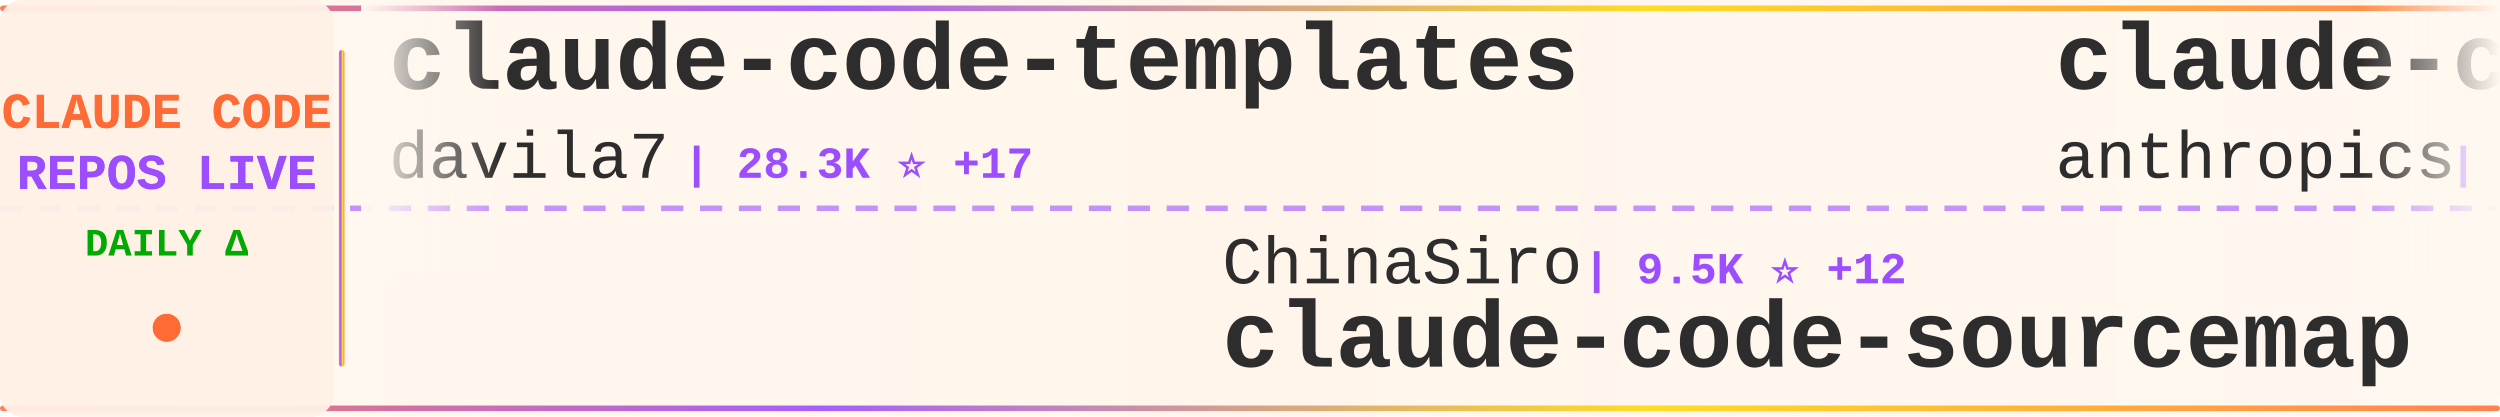
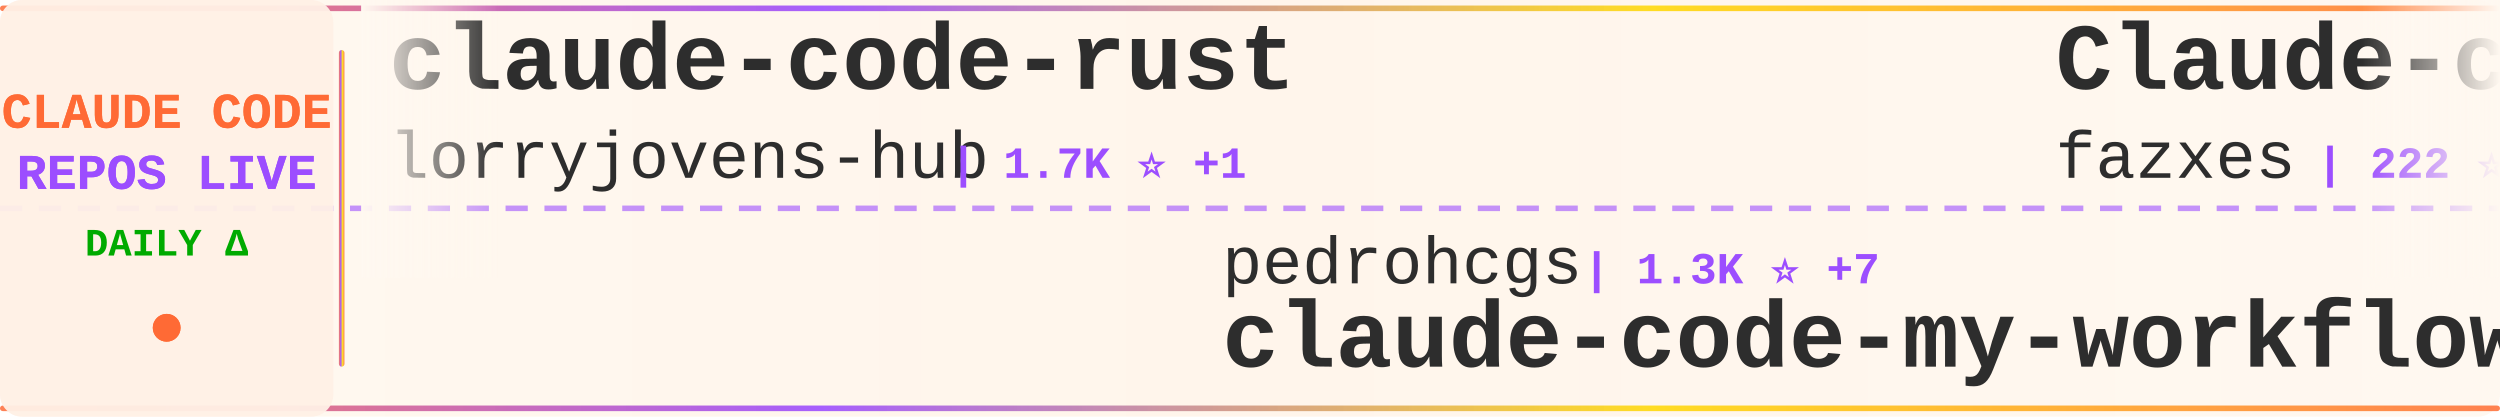
<svg xmlns="http://www.w3.org/2000/svg" width="900" height="150">
  <defs>
    <linearGradient id="tickerBg" x1="0%" y1="0%" x2="100%" y2="0%">
      <stop offset="0%" style="stop-color:#fff8f0;stop-opacity:0.98" />
      <stop offset="50%" style="stop-color:#fff5eb;stop-opacity:1" />
      <stop offset="100%" style="stop-color:#fff8f0;stop-opacity:0.98" />
    </linearGradient>
    <linearGradient id="borderGrad" x1="0%" y1="0%" x2="100%" y2="0%">
      <stop offset="0%" style="stop-color:#FF6B35;stop-opacity:0.85">
        <animate attributeName="stop-opacity" values="0.85;1;0.85" dur="2s" repeatCount="indefinite" />
      </stop>
      <stop offset="33%" style="stop-color:#9C4EFF;stop-opacity:0.9">
        <animate attributeName="stop-opacity" values="0.9;1;0.9" dur="2.2s" repeatCount="indefinite" />
      </stop>
      <stop offset="66%" style="stop-color:#FFD700;stop-opacity:0.85">
        <animate attributeName="stop-opacity" values="0.85;1;0.85" dur="1.8s" repeatCount="indefinite" />
      </stop>
      <stop offset="100%" style="stop-color:#FF6B35;stop-opacity:0.85">
        <animate attributeName="stop-opacity" values="0.85;1;0.85" dur="2s" repeatCount="indefinite" />
      </stop>
    </linearGradient>
    <filter id="textGlow">
      <feGaussianBlur stdDeviation="0.15" result="coloredBlur" />
      <feMerge>
        <feMergeNode in="coloredBlur" />
        <feMergeNode in="SourceGraphic" />
      </feMerge>
    </filter>
    <filter id="metricGlow">
      <feGaussianBlur stdDeviation="0.2" result="coloredBlur" />
      <feMerge>
        <feMergeNode in="coloredBlur" />
        <feMergeNode in="SourceGraphic" />
      </feMerge>
    </filter>
    <linearGradient id="leftFade" x1="0%" y1="0%" x2="100%" y2="0%">
      <stop offset="0%" style="stop-color:#fff8f0;stop-opacity:1" />
      <stop offset="100%" style="stop-color:#fff8f0;stop-opacity:0" />
    </linearGradient>
    <linearGradient id="rightFade" x1="0%" y1="0%" x2="100%" y2="0%">
      <stop offset="0%" style="stop-color:#fff8f0;stop-opacity:0" />
      <stop offset="100%" style="stop-color:#fff8f0;stop-opacity:1" />
    </linearGradient>
  </defs>
  <rect width="900" height="150" fill="url(#tickerBg)" rx="8" />
  <rect x="0" y="2" width="900" height="2" fill="url(#borderGrad)" rx="1" />
  <rect x="0" y="146" width="900" height="2" fill="url(#borderGrad)" rx="1" />
  <line x1="0" y1="75" x2="900" y2="75" stroke="#9C4EFF" stroke-width="2" stroke-dasharray="8 6" opacity="0.6" />
  <rect x="0" y="0" width="120" height="150" fill="#fff0e6" opacity="0.95" rx="8" />
  <text x="60" y="46" font-family="'Courier New', monospace" font-size="18" font-weight="bold" fill="#FF6B35" text-anchor="middle" filter="url(#textGlow)">
    CLAUDE CODE
  </text>
  <text x="60" y="68" font-family="'Courier New', monospace" font-size="18" font-weight="bold" fill="#9C4EFF" text-anchor="middle" filter="url(#textGlow)">
    REPOS LIVE
  </text>
  <text x="60" y="92" font-family="'Courier New', monospace" font-size="14" font-weight="bold" fill="#00aa00" text-anchor="middle">
    DAILY Δ
  </text>
  <circle cx="60" cy="118" r="5" fill="#FF6B35" filter="url(#metricGlow)">
    <animate attributeName="r" values="4;6;4" dur="1.5s" repeatCount="indefinite" />
    <animate attributeName="opacity" values="0.6;1;0.6" dur="1.5s" repeatCount="indefinite" />
  </circle>
  <rect x="122" y="18" width="2" height="114" fill="url(#borderGrad)" rx="1" />
  <clipPath id="tickerClip">
    <rect x="130" y="0" width="770" height="150" />
  </clipPath>
  <g clip-path="url(#tickerClip)">
    <g id="tickerItems">
      <animateTransform attributeName="transform" attributeType="XML" type="translate" from="0 0" to="-3000 0" dur="54s" repeatCount="indefinite" />
      <g transform="translate(0, 0)">
-         <text x="140" y="32" font-family="'Courier New', monospace" font-size="34" font-weight="bold" fill="#2d2d2d">claude-code-templates</text>
-         <text x="140" y="64" font-family="'Courier New', monospace" font-size="24" font-weight="normal" fill="#2d2d2d" opacity="1.0">davila7</text>
-         <text x="246" y="64" font-family="'Courier New', monospace" font-size="16" font-weight="bold" fill="#9C4EFF"> | 28.3K ⭐ +17</text>
+         <text x="140" y="32" font-family="'Courier New', monospace" font-size="34" font-weight="bold" fill="#2d2d2d">claude-code-rust</text>
+         <text x="140" y="64" font-family="'Courier New', monospace" font-size="24" font-weight="normal" fill="#2d2d2d" opacity="1.0">lorryjovens-hub</text>
+         <text x="342" y="64" font-family="'Courier New', monospace" font-size="16" font-weight="bold" fill="#9C4EFF"> | 1.7K ⭐ +1</text>
      </g>
      <g transform="translate(300, 0)">
-         <text x="140" y="102" font-family="'Courier New', monospace" font-size="24" font-weight="normal" fill="#2d2d2d" opacity="1.0">ChinaSiro</text>
-         <text x="270" y="102" font-family="'Courier New', monospace" font-size="16" font-weight="bold" fill="#9C4EFF"> | 9.5K ⭐ +12</text>
-         <text x="140" y="132" font-family="'Courier New', monospace" font-size="34" font-weight="bold" fill="#2d2d2d">claude-code-sourcemap</text>
+         <text x="140" y="102" font-family="'Courier New', monospace" font-size="24" font-weight="normal" fill="#2d2d2d" opacity="1.0">pedrohcgs</text>
+         <text x="270" y="102" font-family="'Courier New', monospace" font-size="16" font-weight="bold" fill="#9C4EFF"> | 1.3K ⭐ +7</text>
+         <text x="140" y="132" font-family="'Courier New', monospace" font-size="34" font-weight="bold" fill="#2d2d2d">claude-code-my-workflow</text>
      </g>
      <g transform="translate(600, 0)">
+         <text x="140" y="32" font-family="'Courier New', monospace" font-size="34" font-weight="bold" fill="#2d2d2d">Claude-code</text>
+         <text x="140" y="64" font-family="'Courier New', monospace" font-size="24" font-weight="normal" fill="#2d2d2d" opacity="1.0">fazxes</text>
+         <text x="234" y="64" font-family="'Courier New', monospace" font-size="16" font-weight="bold" fill="#9C4EFF"> | 222 ⭐</text>
+       </g>
+       <g transform="translate(900, 0)">
+         <text x="140" y="102" font-family="'Courier New', monospace" font-size="24" font-weight="normal" fill="#2d2d2d" opacity="1.0">mehmoodosman</text>
+         <text x="306" y="102" font-family="'Courier New', monospace" font-size="16" font-weight="bold" fill="#9C4EFF"> | 168 ⭐ +1</text>
+         <text x="140" y="132" font-family="'Courier New', monospace" font-size="34" font-weight="bold" fill="#2d2d2d">claude-code</text>
+       </g>
+       <g transform="translate(1200, 0)">
+         <text x="140" y="32" font-family="'Courier New', monospace" font-size="34" font-weight="bold" fill="#2d2d2d">claude-code-source</text>
+         <text x="140" y="64" font-family="'Courier New', monospace" font-size="24" font-weight="normal" fill="#2d2d2d" opacity="1.0">AprilNEA</text>
+         <text x="258" y="64" font-family="'Courier New', monospace" font-size="16" font-weight="bold" fill="#9C4EFF"> | 387 ⭐</text>
+       </g>
+       <g transform="translate(1500, 0)">
+         <text x="140" y="102" font-family="'Courier New', monospace" font-size="24" font-weight="normal" fill="#2d2d2d" opacity="1.0">Onewon</text>
+         <text x="234" y="102" font-family="'Courier New', monospace" font-size="16" font-weight="bold" fill="#9C4EFF"> | 181 ⭐</text>
+         <text x="140" y="132" font-family="'Courier New', monospace" font-size="34" font-weight="bold" fill="#2d2d2d">claude-code</text>
+       </g>
+       <g transform="translate(1800, 0)">
+         <text x="140" y="32" font-family="'Courier New', monospace" font-size="34" font-weight="bold" fill="#2d2d2d">claude-code-proxy</text>
+         <text x="140" y="64" font-family="'Courier New', monospace" font-size="24" font-weight="normal" fill="#2d2d2d" opacity="1.0">fuergaosi233</text>
+         <text x="306" y="64" font-family="'Courier New', monospace" font-size="16" font-weight="bold" fill="#9C4EFF"> | 2.7K ⭐ +3</text>
+       </g>
+       <g transform="translate(2100, 0)">
+         <text x="140" y="102" font-family="'Courier New', monospace" font-size="24" font-weight="normal" fill="#2d2d2d" opacity="1.0">anthropics</text>
+         <text x="282" y="102" font-family="'Courier New', monospace" font-size="16" font-weight="bold" fill="#9C4EFF"> | 134.6K ⭐ +167</text>
+         <text x="140" y="132" font-family="'Courier New', monospace" font-size="34" font-weight="bold" fill="#2d2d2d">claude-code</text>
+       </g>
+       <g transform="translate(2400, 0)">
        <text x="140" y="32" font-family="'Courier New', monospace" font-size="34" font-weight="bold" fill="#2d2d2d">claude-code-base-action</text>
        <text x="140" y="64" font-family="'Courier New', monospace" font-size="24" font-weight="normal" fill="#2d2d2d" opacity="1.0">anthropics</text>
-         <text x="282" y="64" font-family="'Courier New', monospace" font-size="16" font-weight="bold" fill="#9C4EFF"> | 887 ⭐</text>
-       </g>
-       <g transform="translate(900, 0)">
-         <text x="140" y="102" font-family="'Courier New', monospace" font-size="24" font-weight="normal" fill="#2d2d2d" opacity="1.0">AprilNEA</text>
-         <text x="258" y="102" font-family="'Courier New', monospace" font-size="16" font-weight="bold" fill="#9C4EFF"> | 387 ⭐ -1</text>
-         <text x="140" y="132" font-family="'Courier New', monospace" font-size="34" font-weight="bold" fill="#2d2d2d">claude-code-source</text>
-       </g>
-       <g transform="translate(1200, 0)">
-         <text x="140" y="32" font-family="'Courier New', monospace" font-size="34" font-weight="bold" fill="#2d2d2d">claude-code-cli</text>
-         <text x="140" y="64" font-family="'Courier New', monospace" font-size="24" font-weight="normal" fill="#2d2d2d" opacity="1.0">huangserva</text>
-         <text x="282" y="64" font-family="'Courier New', monospace" font-size="16" font-weight="bold" fill="#9C4EFF"> | 611 ⭐ +2</text>
-       </g>
-       <g transform="translate(1500, 0)">
-         <text x="140" y="102" font-family="'Courier New', monospace" font-size="24" font-weight="normal" fill="#2d2d2d" opacity="1.0">alejandrobalderas</text>
-         <text x="366" y="102" font-family="'Courier New', monospace" font-size="16" font-weight="bold" fill="#9C4EFF"> | 2.3K ⭐ +5</text>
-         <text x="140" y="132" font-family="'Courier New', monospace" font-size="34" font-weight="bold" fill="#2d2d2d">claude-code-from-source</text>
-       </g>
-       <g transform="translate(1800, 0)">
-         <text x="140" y="32" font-family="'Courier New', monospace" font-size="34" font-weight="bold" fill="#2d2d2d">claude-code-pm-course</text>
-         <text x="140" y="64" font-family="'Courier New', monospace" font-size="24" font-weight="normal" fill="#2d2d2d" opacity="1.0">carlvellotti</text>
-         <text x="306" y="64" font-family="'Courier New', monospace" font-size="16" font-weight="bold" fill="#9C4EFF"> | 2.1K ⭐ +1</text>
-       </g>
-       <g transform="translate(2100, 0)">
-         <text x="140" y="102" font-family="'Courier New', monospace" font-size="24" font-weight="normal" fill="#2d2d2d" opacity="1.0">shanraisshan</text>
-         <text x="306" y="102" font-family="'Courier New', monospace" font-size="16" font-weight="bold" fill="#9C4EFF"> | 60.6K ⭐ +590</text>
-         <text x="140" y="132" font-family="'Courier New', monospace" font-size="34" font-weight="bold" fill="#2d2d2d">claude-code-best-practic...</text>
-       </g>
-       <g transform="translate(2400, 0)">
-         <text x="140" y="32" font-family="'Courier New', monospace" font-size="34" font-weight="bold" fill="#2d2d2d">claude-code-from-scratch</text>
-         <text x="140" y="64" font-family="'Courier New', monospace" font-size="24" font-weight="normal" fill="#2d2d2d" opacity="1.0">Windy3f3f3f3f</text>
-         <text x="318" y="64" font-family="'Courier New', monospace" font-size="16" font-weight="bold" fill="#9C4EFF"> | 1.5K ⭐</text>
+         <text x="282" y="64" font-family="'Courier New', monospace" font-size="16" font-weight="bold" fill="#9C4EFF"> | 888 ⭐ +1</text>
      </g>
      <g transform="translate(2700, 0)">
-         <text x="140" y="102" font-family="'Courier New', monospace" font-size="24" font-weight="normal" fill="#2d2d2d" opacity="1.0">T-Lab-CUHKSZ</text>
-         <text x="306" y="102" font-family="'Courier New', monospace" font-size="16" font-weight="bold" fill="#9C4EFF"> | 321 ⭐</text>
+         <text x="140" y="102" font-family="'Courier New', monospace" font-size="24" font-weight="normal" fill="#2d2d2d" opacity="1.0">lowcortisolprogrammer</text>
+         <text x="414" y="102" font-family="'Courier New', monospace" font-size="16" font-weight="bold" fill="#9C4EFF"> | 171 ⭐</text>
        <text x="140" y="132" font-family="'Courier New', monospace" font-size="34" font-weight="bold" fill="#2d2d2d">claude-code</text>
      </g>
      <g transform="translate(3000, 0)">
-         <text x="140" y="32" font-family="'Courier New', monospace" font-size="34" font-weight="bold" fill="#2d2d2d">claude-code-templates</text>
-         <text x="140" y="64" font-family="'Courier New', monospace" font-size="24" font-weight="normal" fill="#2d2d2d" opacity="1.0">davila7</text>
-         <text x="246" y="64" font-family="'Courier New', monospace" font-size="16" font-weight="bold" fill="#9C4EFF"> | 28.3K ⭐ +17</text>
+         <text x="140" y="32" font-family="'Courier New', monospace" font-size="34" font-weight="bold" fill="#2d2d2d">claude-code-rust</text>
+         <text x="140" y="64" font-family="'Courier New', monospace" font-size="24" font-weight="normal" fill="#2d2d2d" opacity="1.0">lorryjovens-hub</text>
+         <text x="342" y="64" font-family="'Courier New', monospace" font-size="16" font-weight="bold" fill="#9C4EFF"> | 1.7K ⭐ +1</text>
      </g>
      <g transform="translate(3300, 0)">
-         <text x="140" y="102" font-family="'Courier New', monospace" font-size="24" font-weight="normal" fill="#2d2d2d" opacity="1.0">ChinaSiro</text>
-         <text x="270" y="102" font-family="'Courier New', monospace" font-size="16" font-weight="bold" fill="#9C4EFF"> | 9.5K ⭐ +12</text>
-         <text x="140" y="132" font-family="'Courier New', monospace" font-size="34" font-weight="bold" fill="#2d2d2d">claude-code-sourcemap</text>
+         <text x="140" y="102" font-family="'Courier New', monospace" font-size="24" font-weight="normal" fill="#2d2d2d" opacity="1.0">pedrohcgs</text>
+         <text x="270" y="102" font-family="'Courier New', monospace" font-size="16" font-weight="bold" fill="#9C4EFF"> | 1.3K ⭐ +7</text>
+         <text x="140" y="132" font-family="'Courier New', monospace" font-size="34" font-weight="bold" fill="#2d2d2d">claude-code-my-workflow</text>
      </g>
      <g transform="translate(3600, 0)">
-         <text x="140" y="32" font-family="'Courier New', monospace" font-size="34" font-weight="bold" fill="#2d2d2d">claude-code-base-action</text>
-         <text x="140" y="64" font-family="'Courier New', monospace" font-size="24" font-weight="normal" fill="#2d2d2d" opacity="1.0">anthropics</text>
-         <text x="282" y="64" font-family="'Courier New', monospace" font-size="16" font-weight="bold" fill="#9C4EFF"> | 887 ⭐</text>
+         <text x="140" y="32" font-family="'Courier New', monospace" font-size="34" font-weight="bold" fill="#2d2d2d">Claude-code</text>
+         <text x="140" y="64" font-family="'Courier New', monospace" font-size="24" font-weight="normal" fill="#2d2d2d" opacity="1.0">fazxes</text>
+         <text x="234" y="64" font-family="'Courier New', monospace" font-size="16" font-weight="bold" fill="#9C4EFF"> | 222 ⭐</text>
      </g>
      <g transform="translate(3900, 0)">
-         <text x="140" y="102" font-family="'Courier New', monospace" font-size="24" font-weight="normal" fill="#2d2d2d" opacity="1.0">AprilNEA</text>
-         <text x="258" y="102" font-family="'Courier New', monospace" font-size="16" font-weight="bold" fill="#9C4EFF"> | 387 ⭐ -1</text>
-         <text x="140" y="132" font-family="'Courier New', monospace" font-size="34" font-weight="bold" fill="#2d2d2d">claude-code-source</text>
+         <text x="140" y="102" font-family="'Courier New', monospace" font-size="24" font-weight="normal" fill="#2d2d2d" opacity="1.0">mehmoodosman</text>
+         <text x="306" y="102" font-family="'Courier New', monospace" font-size="16" font-weight="bold" fill="#9C4EFF"> | 168 ⭐ +1</text>
+         <text x="140" y="132" font-family="'Courier New', monospace" font-size="34" font-weight="bold" fill="#2d2d2d">claude-code</text>
      </g>
    </g>
  </g>
  <rect x="130" y="0" width="50" height="100" fill="url(#leftFade)" />
  <rect x="850" y="0" width="50" height="100" fill="url(#rightFade)" />
</svg>
